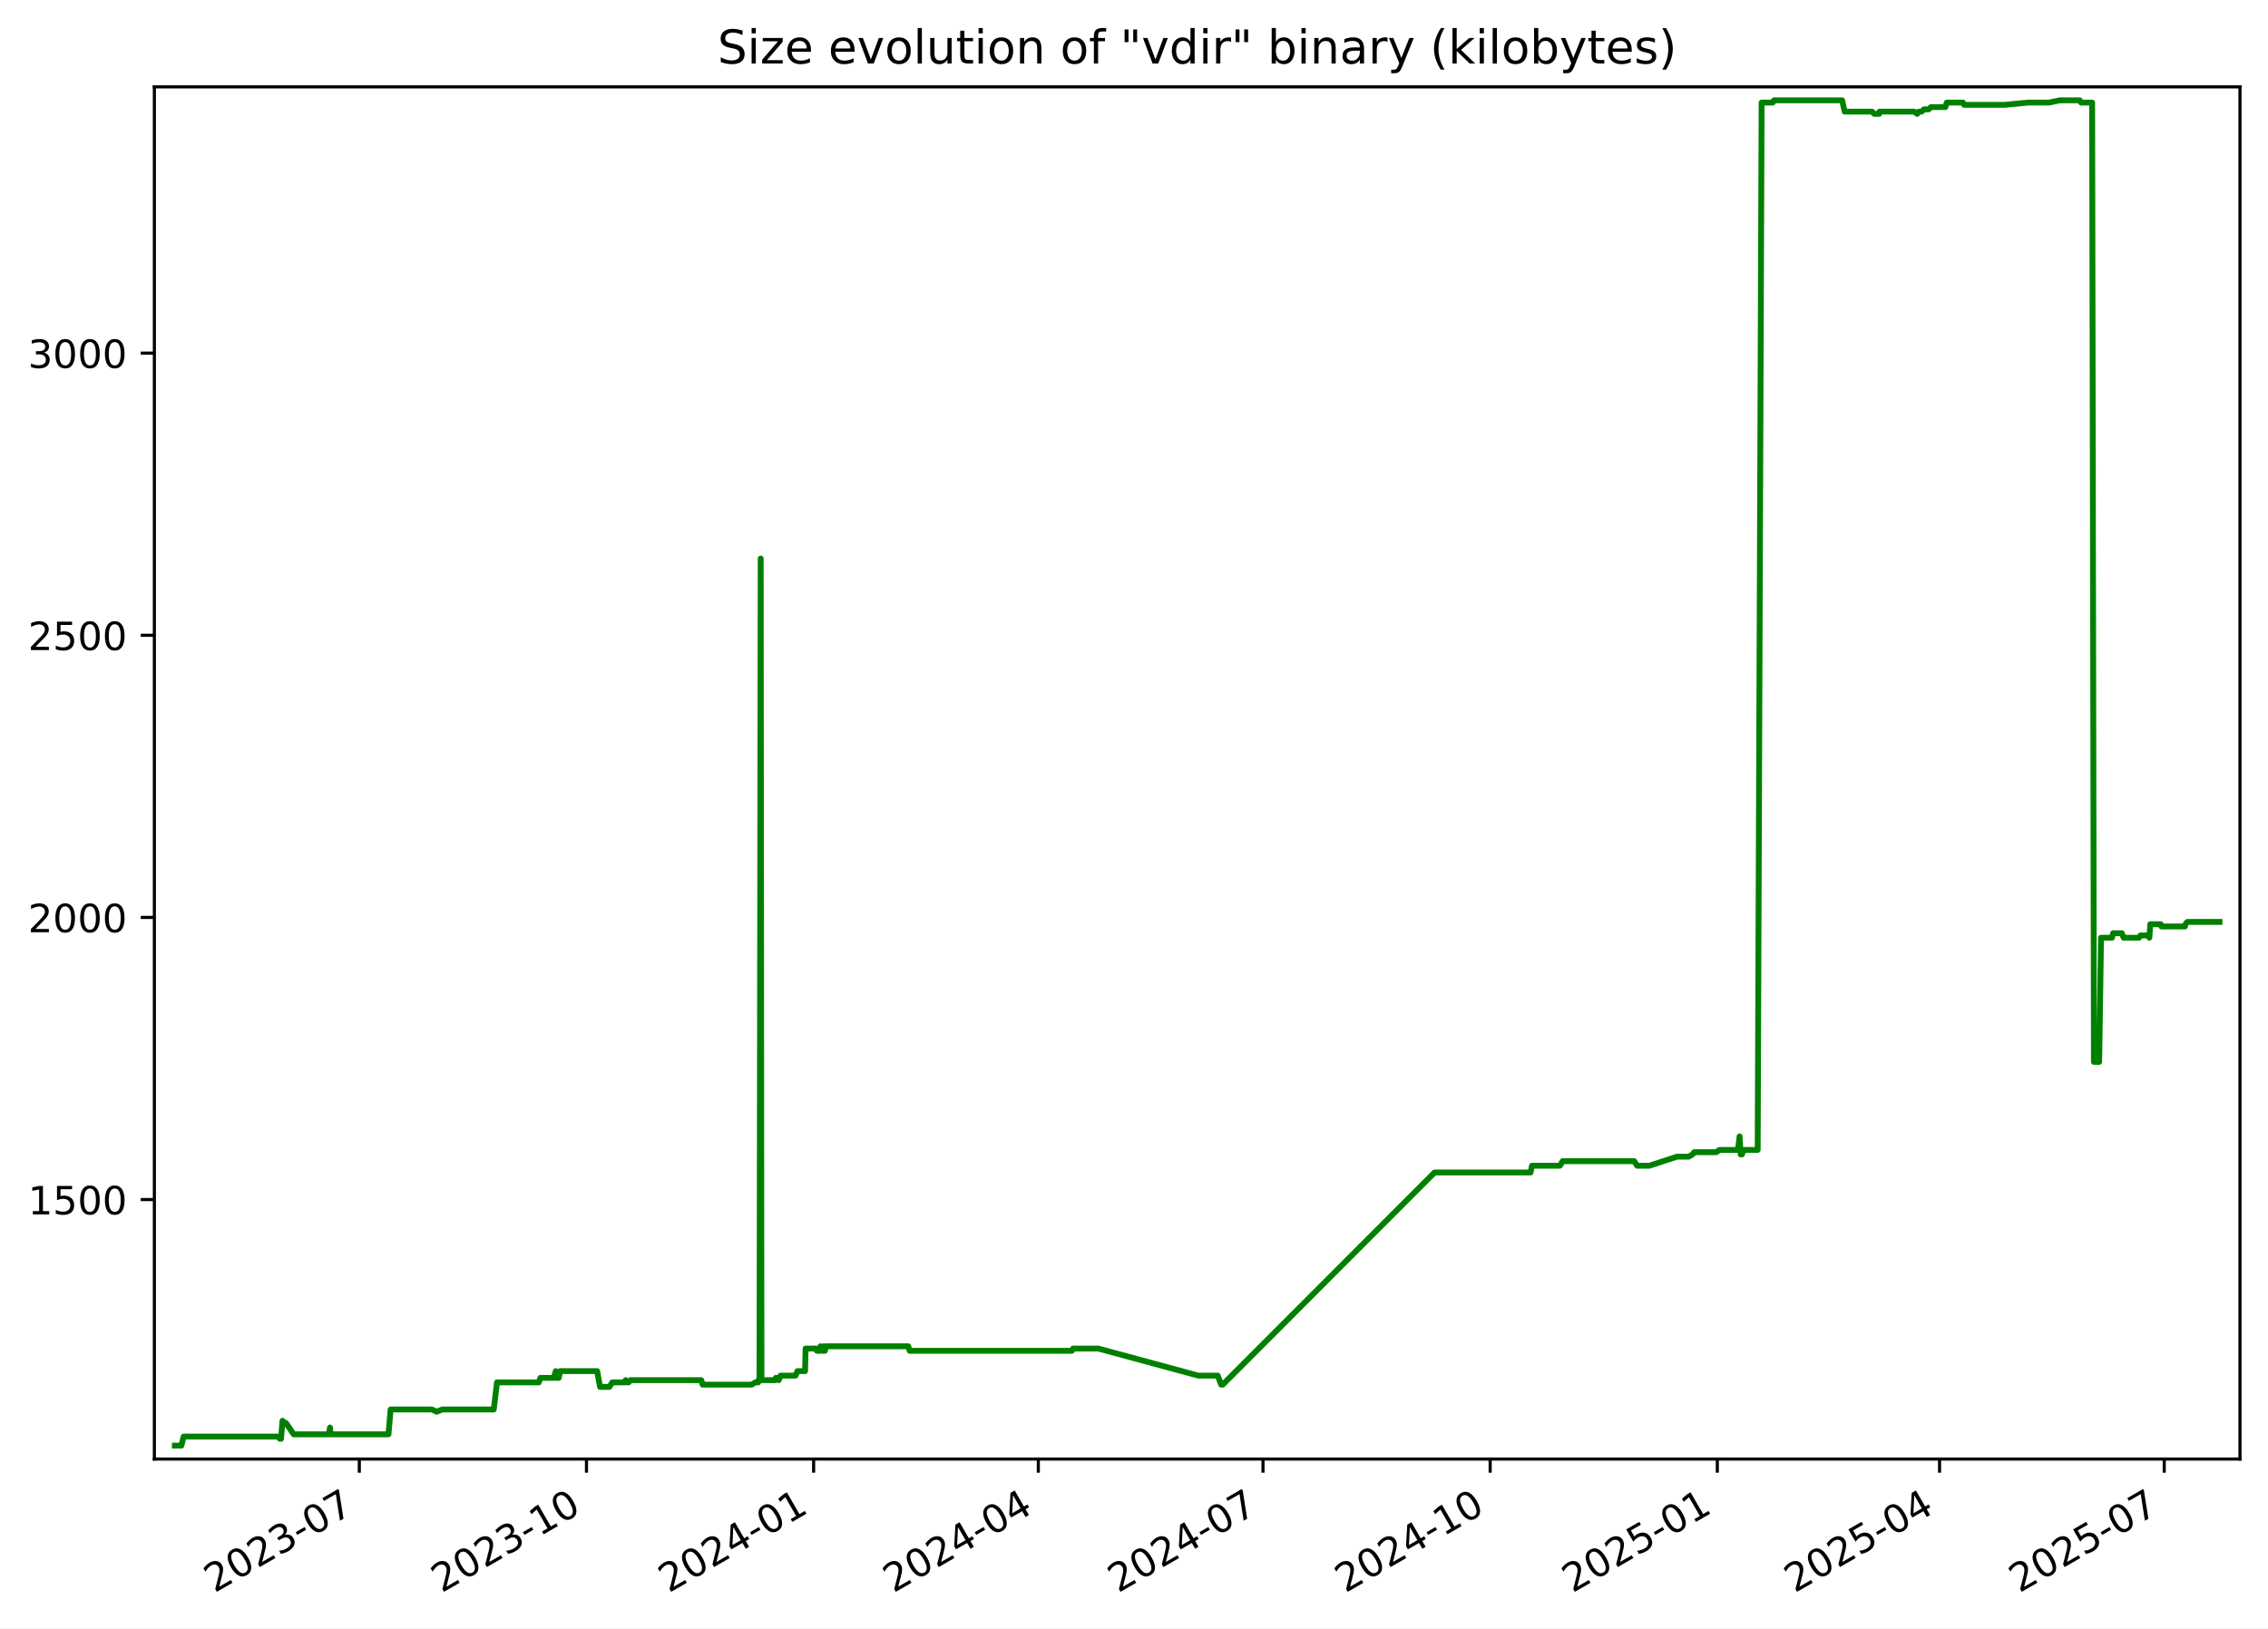
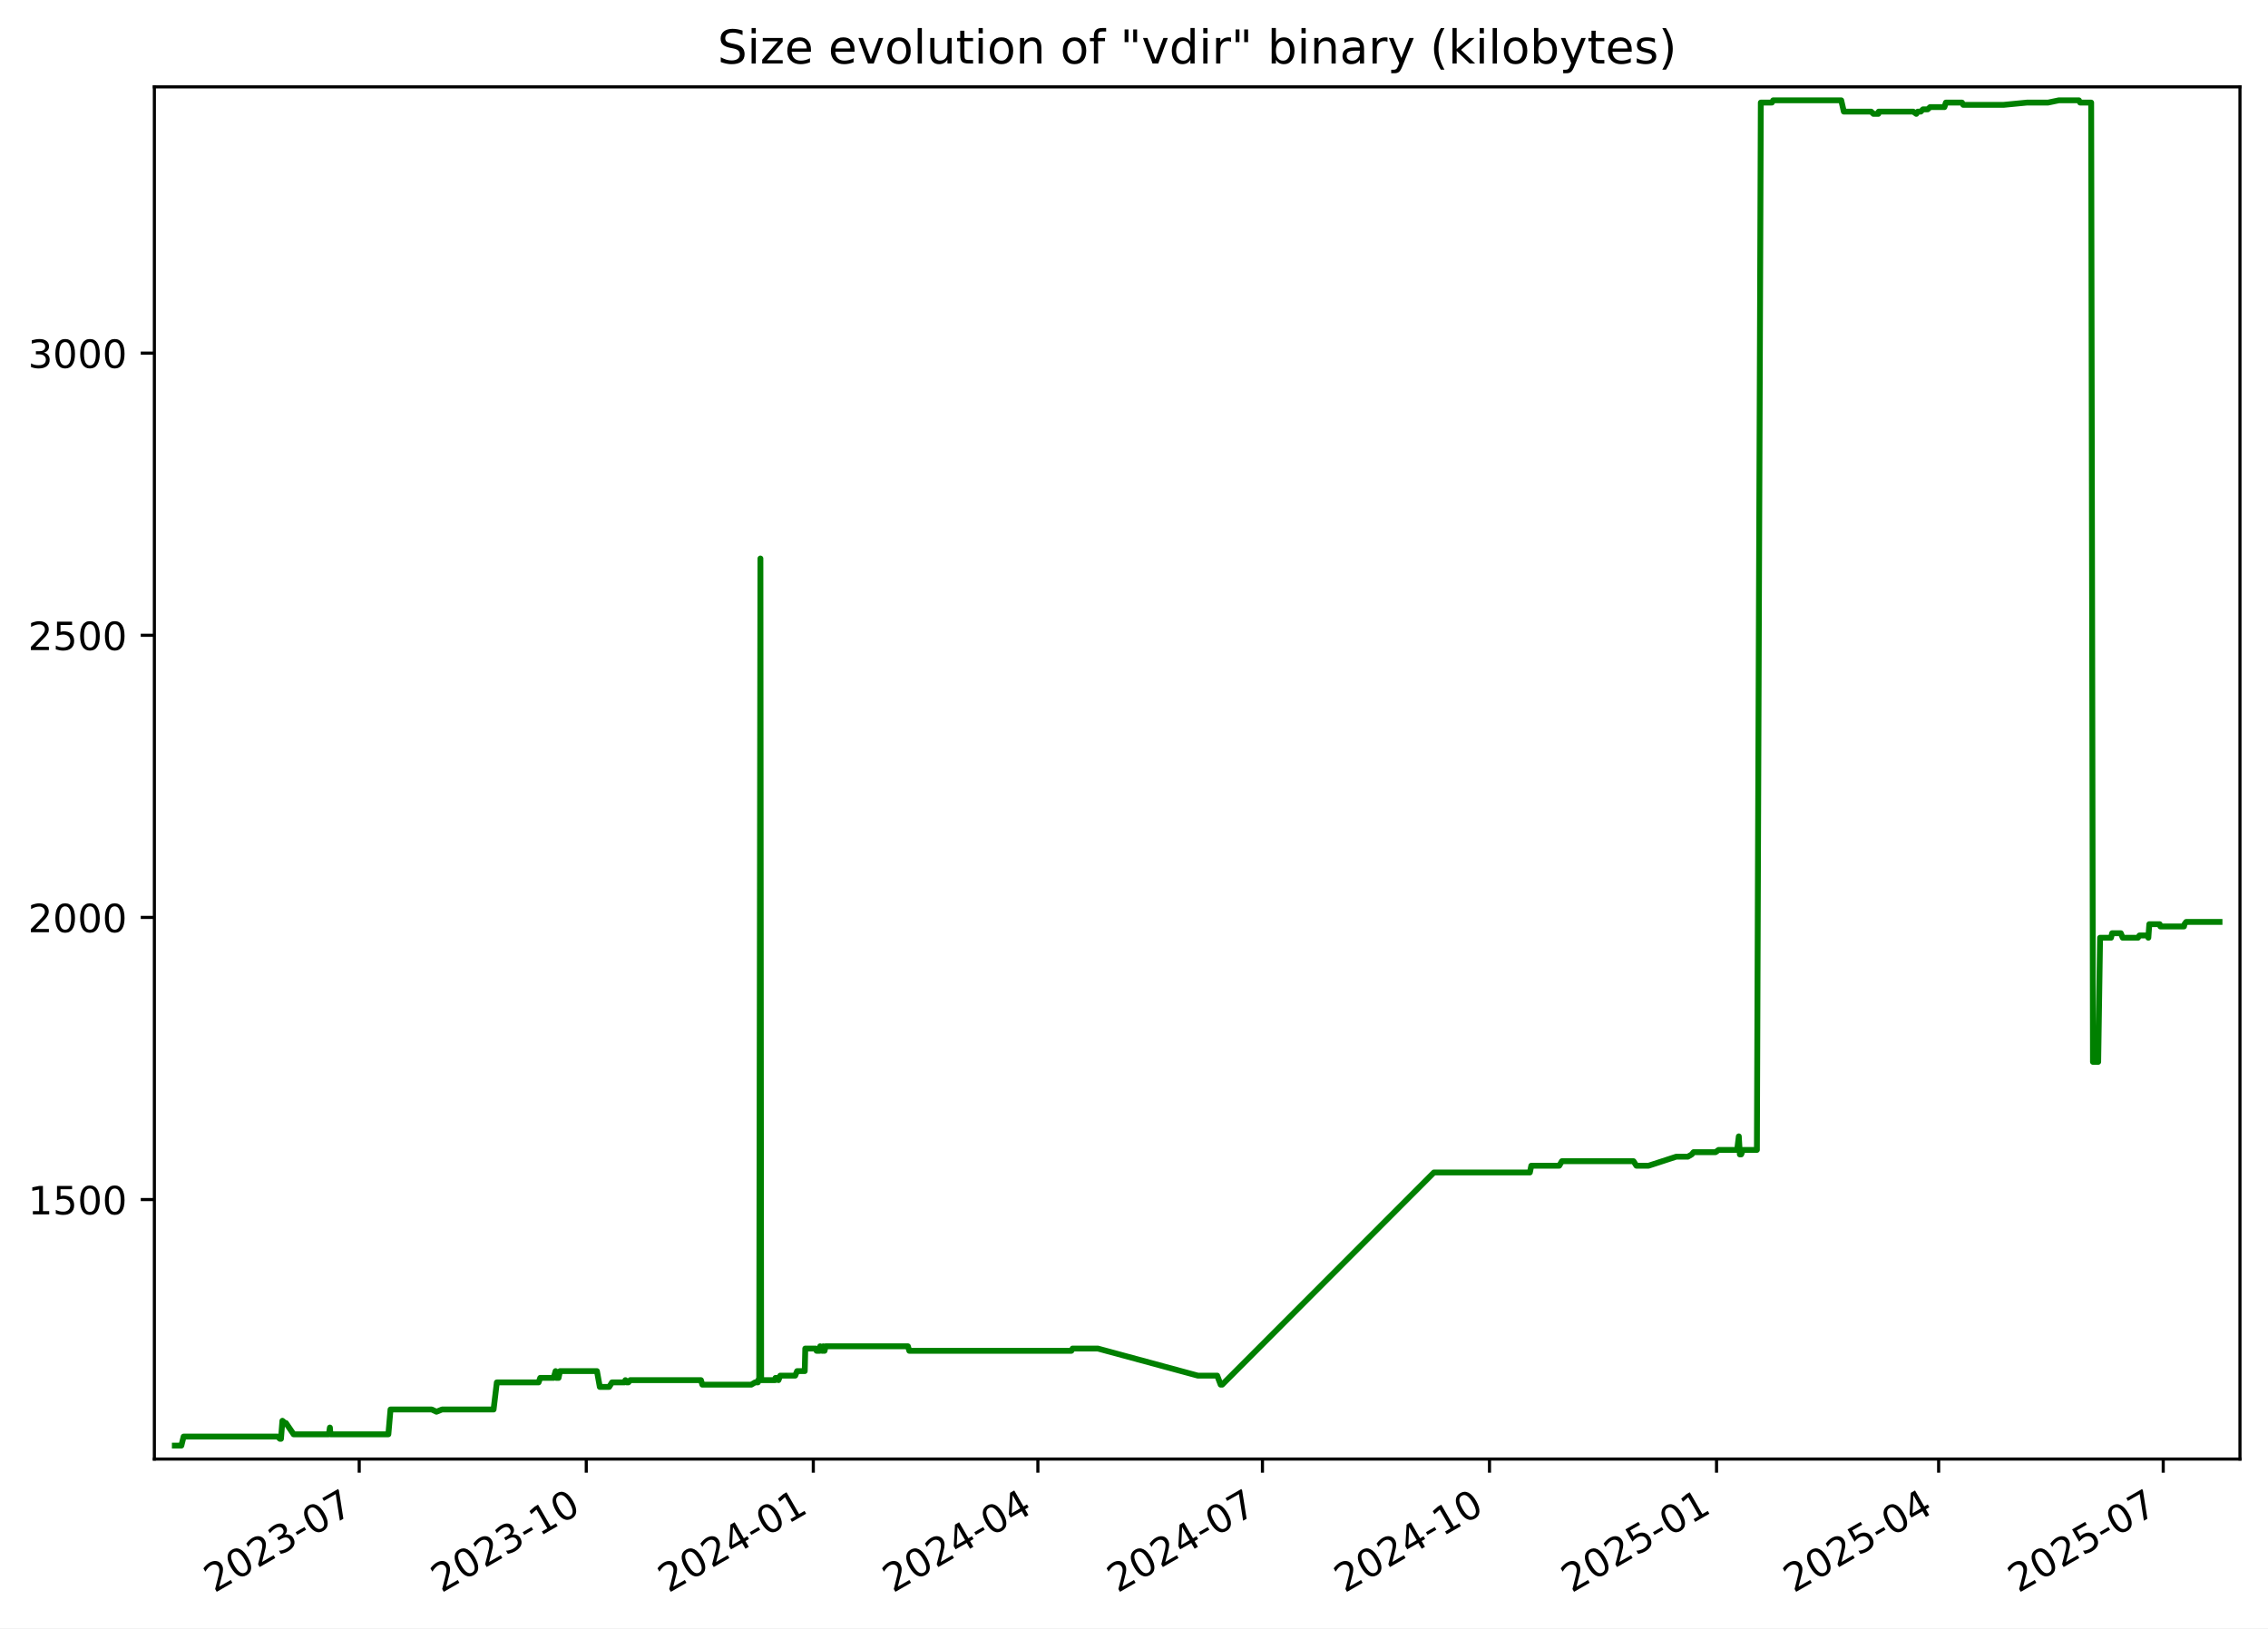
<svg xmlns="http://www.w3.org/2000/svg" xmlns:xlink="http://www.w3.org/1999/xlink" width="582.53pt" height="418.303pt" viewBox="0 0 582.53 418.303" version="1.1">
  <defs>
    <style type="text/css">*{stroke-linejoin: round; stroke-linecap: butt}</style>
  </defs>
  <g id="figure_1">
    <g id="patch_1">
      <path d="M -0 418.303  L 582.53 418.303  L 582.53 0  L -0 0  z " style="fill: #ffffff" />
    </g>
    <g id="axes_1">
      <g id="patch_2">
        <path d="M 39.65 374.83  L 575.33 374.83  L 575.33 22.318  L 39.65 22.318  z " style="fill: #ffffff" />
      </g>
      <g id="matplotlib.axis_1">
        <g id="xtick_1">
          <g id="line2d_1">
            <defs>
-               <path id="m9c9634b752" d="M 0 0  L 0 3.5  " style="stroke: #000000; stroke-width: 0.8" />
+               <path id="m4e72022818" d="M 0 0  L 0 3.5  " style="stroke: #000000; stroke-width: 0.8" />
            </defs>
            <g>
-               <use xlink:href="#m9c9634b752" x="92.288" y="374.83" style="stroke: #000000; stroke-width: 0.8" />
+               <use xlink:href="#m4e72022818" x="92.264" y="374.83" style="stroke: #000000; stroke-width: 0.8" />
            </g>
          </g>
          <g id="text_1">
-             <g transform="translate(55.06348 409.302) rotate(-30) scale(0.1 -0.1)">
+             <g transform="translate(55.0396 409.302) rotate(-30) scale(0.1 -0.1)">
              <defs>
                <path id="DejaVuSans-32" d="M 1228 531  L 3431 531  L 3431 0  L 469 0  L 469 531  Q 828 903 1448 1529  Q 2069 2156 2228 2338  Q 2531 2678 2651 2914  Q 2772 3150 2772 3378  Q 2772 3750 2511 3984  Q 2250 4219 1831 4219  Q 1534 4219 1204 4116  Q 875 4013 500 3803  L 500 4441  Q 881 4594 1212 4672  Q 1544 4750 1819 4750  Q 2544 4750 2975 4387  Q 3406 4025 3406 3419  Q 3406 3131 3298 2873  Q 3191 2616 2906 2266  Q 2828 2175 2409 1742  Q 1991 1309 1228 531  z " transform="scale(0.015625)" />
                <path id="DejaVuSans-30" d="M 2034 4250  Q 1547 4250 1301 3770  Q 1056 3291 1056 2328  Q 1056 1369 1301 889  Q 1547 409 2034 409  Q 2525 409 2770 889  Q 3016 1369 3016 2328  Q 3016 3291 2770 3770  Q 2525 4250 2034 4250  z M 2034 4750  Q 2819 4750 3233 4129  Q 3647 3509 3647 2328  Q 3647 1150 3233 529  Q 2819 -91 2034 -91  Q 1250 -91 836 529  Q 422 1150 422 2328  Q 422 3509 836 4129  Q 1250 4750 2034 4750  z " transform="scale(0.015625)" />
                <path id="DejaVuSans-33" d="M 2597 2516  Q 3050 2419 3304 2112  Q 3559 1806 3559 1356  Q 3559 666 3084 287  Q 2609 -91 1734 -91  Q 1441 -91 1130 -33  Q 819 25 488 141  L 488 750  Q 750 597 1062 519  Q 1375 441 1716 441  Q 2309 441 2620 675  Q 2931 909 2931 1356  Q 2931 1769 2642 2001  Q 2353 2234 1838 2234  L 1294 2234  L 1294 2753  L 1863 2753  Q 2328 2753 2575 2939  Q 2822 3125 2822 3475  Q 2822 3834 2567 4026  Q 2313 4219 1838 4219  Q 1578 4219 1281 4162  Q 984 4106 628 3988  L 628 4550  Q 988 4650 1302 4700  Q 1616 4750 1894 4750  Q 2613 4750 3031 4423  Q 3450 4097 3450 3541  Q 3450 3153 3228 2886  Q 3006 2619 2597 2516  z " transform="scale(0.015625)" />
                <path id="DejaVuSans-2d" d="M 313 2009  L 1997 2009  L 1997 1497  L 313 1497  L 313 2009  z " transform="scale(0.015625)" />
                <path id="DejaVuSans-37" d="M 525 4666  L 3525 4666  L 3525 4397  L 1831 0  L 1172 0  L 2766 4134  L 525 4134  L 525 4666  z " transform="scale(0.015625)" />
              </defs>
              <use xlink:href="#DejaVuSans-32" />
              <use xlink:href="#DejaVuSans-30" x="63.623" />
              <use xlink:href="#DejaVuSans-32" x="127.246" />
              <use xlink:href="#DejaVuSans-33" x="190.869" />
              <use xlink:href="#DejaVuSans-2d" x="254.492" />
              <use xlink:href="#DejaVuSans-30" x="290.576" />
              <use xlink:href="#DejaVuSans-37" x="354.199" />
            </g>
          </g>
        </g>
        <g id="xtick_2">
          <g id="line2d_2">
            <g>
-               <use xlink:href="#m9c9634b752" x="150.633" y="374.83" style="stroke: #000000; stroke-width: 0.8" />
+               <use xlink:href="#m4e72022818" x="150.58" y="374.83" style="stroke: #000000; stroke-width: 0.8" />
            </g>
          </g>
          <g id="text_2">
-             <g transform="translate(113.4083 409.302) rotate(-30) scale(0.1 -0.1)">
+             <g transform="translate(113.355 409.302) rotate(-30) scale(0.1 -0.1)">
              <defs>
                <path id="DejaVuSans-31" d="M 794 531  L 1825 531  L 1825 4091  L 703 3866  L 703 4441  L 1819 4666  L 2450 4666  L 2450 531  L 3481 531  L 3481 0  L 794 0  L 794 531  z " transform="scale(0.015625)" />
              </defs>
              <use xlink:href="#DejaVuSans-32" />
              <use xlink:href="#DejaVuSans-30" x="63.623" />
              <use xlink:href="#DejaVuSans-32" x="127.246" />
              <use xlink:href="#DejaVuSans-33" x="190.869" />
              <use xlink:href="#DejaVuSans-2d" x="254.492" />
              <use xlink:href="#DejaVuSans-31" x="290.576" />
              <use xlink:href="#DejaVuSans-30" x="354.199" />
            </g>
          </g>
        </g>
        <g id="xtick_3">
          <g id="line2d_3">
            <g>
-               <use xlink:href="#m9c9634b752" x="208.978" y="374.83" style="stroke: #000000; stroke-width: 0.8" />
+               <use xlink:href="#m4e72022818" x="208.895" y="374.83" style="stroke: #000000; stroke-width: 0.8" />
            </g>
          </g>
          <g id="text_3">
-             <g transform="translate(171.7532 409.302) rotate(-30) scale(0.1 -0.1)">
+             <g transform="translate(171.6705 409.302) rotate(-30) scale(0.1 -0.1)">
              <defs>
                <path id="DejaVuSans-34" d="M 2419 4116  L 825 1625  L 2419 1625  L 2419 4116  z M 2253 4666  L 3047 4666  L 3047 1625  L 3713 1625  L 3713 1100  L 3047 1100  L 3047 0  L 2419 0  L 2419 1100  L 313 1100  L 313 1709  L 2253 4666  z " transform="scale(0.015625)" />
              </defs>
              <use xlink:href="#DejaVuSans-32" />
              <use xlink:href="#DejaVuSans-30" x="63.623" />
              <use xlink:href="#DejaVuSans-32" x="127.246" />
              <use xlink:href="#DejaVuSans-34" x="190.869" />
              <use xlink:href="#DejaVuSans-2d" x="254.492" />
              <use xlink:href="#DejaVuSans-30" x="290.576" />
              <use xlink:href="#DejaVuSans-31" x="354.199" />
            </g>
          </g>
        </g>
        <g id="xtick_4">
          <g id="line2d_4">
            <g>
-               <use xlink:href="#m9c9634b752" x="266.689" y="374.83" style="stroke: #000000; stroke-width: 0.8" />
+               <use xlink:href="#m4e72022818" x="266.577" y="374.83" style="stroke: #000000; stroke-width: 0.8" />
            </g>
          </g>
          <g id="text_4">
-             <g transform="translate(229.4639 409.302) rotate(-30) scale(0.1 -0.1)">
+             <g transform="translate(229.3521 409.302) rotate(-30) scale(0.1 -0.1)">
              <use xlink:href="#DejaVuSans-32" />
              <use xlink:href="#DejaVuSans-30" x="63.623" />
              <use xlink:href="#DejaVuSans-32" x="127.246" />
              <use xlink:href="#DejaVuSans-34" x="190.869" />
              <use xlink:href="#DejaVuSans-2d" x="254.492" />
              <use xlink:href="#DejaVuSans-30" x="290.576" />
              <use xlink:href="#DejaVuSans-34" x="354.199" />
            </g>
          </g>
        </g>
        <g id="xtick_5">
          <g id="line2d_5">
            <g>
-               <use xlink:href="#m9c9634b752" x="324.399" y="374.83" style="stroke: #000000; stroke-width: 0.8" />
+               <use xlink:href="#m4e72022818" x="324.258" y="374.83" style="stroke: #000000; stroke-width: 0.8" />
            </g>
          </g>
          <g id="text_5">
-             <g transform="translate(287.1745 409.302) rotate(-30) scale(0.1 -0.1)">
+             <g transform="translate(287.0337 409.302) rotate(-30) scale(0.1 -0.1)">
              <use xlink:href="#DejaVuSans-32" />
              <use xlink:href="#DejaVuSans-30" x="63.623" />
              <use xlink:href="#DejaVuSans-32" x="127.246" />
              <use xlink:href="#DejaVuSans-34" x="190.869" />
              <use xlink:href="#DejaVuSans-2d" x="254.492" />
              <use xlink:href="#DejaVuSans-30" x="290.576" />
              <use xlink:href="#DejaVuSans-37" x="354.199" />
            </g>
          </g>
        </g>
        <g id="xtick_6">
          <g id="line2d_6">
            <g>
-               <use xlink:href="#m9c9634b752" x="382.744" y="374.83" style="stroke: #000000; stroke-width: 0.8" />
+               <use xlink:href="#m4e72022818" x="382.574" y="374.83" style="stroke: #000000; stroke-width: 0.8" />
            </g>
          </g>
          <g id="text_6">
-             <g transform="translate(345.5194 409.302) rotate(-30) scale(0.1 -0.1)">
+             <g transform="translate(345.3491 409.302) rotate(-30) scale(0.1 -0.1)">
              <use xlink:href="#DejaVuSans-32" />
              <use xlink:href="#DejaVuSans-30" x="63.623" />
              <use xlink:href="#DejaVuSans-32" x="127.246" />
              <use xlink:href="#DejaVuSans-34" x="190.869" />
              <use xlink:href="#DejaVuSans-2d" x="254.492" />
              <use xlink:href="#DejaVuSans-31" x="290.576" />
              <use xlink:href="#DejaVuSans-30" x="354.199" />
            </g>
          </g>
        </g>
        <g id="xtick_7">
          <g id="line2d_7">
            <g>
-               <use xlink:href="#m9c9634b752" x="441.089" y="374.83" style="stroke: #000000; stroke-width: 0.8" />
+               <use xlink:href="#m4e72022818" x="440.889" y="374.83" style="stroke: #000000; stroke-width: 0.8" />
            </g>
          </g>
          <g id="text_7">
-             <g transform="translate(403.8642 409.302) rotate(-30) scale(0.1 -0.1)">
+             <g transform="translate(403.6646 409.302) rotate(-30) scale(0.1 -0.1)">
              <defs>
                <path id="DejaVuSans-35" d="M 691 4666  L 3169 4666  L 3169 4134  L 1269 4134  L 1269 2991  Q 1406 3038 1543 3061  Q 1681 3084 1819 3084  Q 2600 3084 3056 2656  Q 3513 2228 3513 1497  Q 3513 744 3044 326  Q 2575 -91 1722 -91  Q 1428 -91 1123 -41  Q 819 9 494 109  L 494 744  Q 775 591 1075 516  Q 1375 441 1709 441  Q 2250 441 2565 725  Q 2881 1009 2881 1497  Q 2881 1984 2565 2268  Q 2250 2553 1709 2553  Q 1456 2553 1204 2497  Q 953 2441 691 2322  L 691 4666  z " transform="scale(0.015625)" />
              </defs>
              <use xlink:href="#DejaVuSans-32" />
              <use xlink:href="#DejaVuSans-30" x="63.623" />
              <use xlink:href="#DejaVuSans-32" x="127.246" />
              <use xlink:href="#DejaVuSans-35" x="190.869" />
              <use xlink:href="#DejaVuSans-2d" x="254.492" />
              <use xlink:href="#DejaVuSans-30" x="290.576" />
              <use xlink:href="#DejaVuSans-31" x="354.199" />
            </g>
          </g>
        </g>
        <g id="xtick_8">
          <g id="line2d_8">
            <g>
-               <use xlink:href="#m9c9634b752" x="498.166" y="374.83" style="stroke: #000000; stroke-width: 0.8" />
+               <use xlink:href="#m4e72022818" x="497.937" y="374.83" style="stroke: #000000; stroke-width: 0.8" />
            </g>
          </g>
          <g id="text_8">
-             <g transform="translate(460.9407 409.302) rotate(-30) scale(0.1 -0.1)">
+             <g transform="translate(460.7123 409.302) rotate(-30) scale(0.1 -0.1)">
              <use xlink:href="#DejaVuSans-32" />
              <use xlink:href="#DejaVuSans-30" x="63.623" />
              <use xlink:href="#DejaVuSans-32" x="127.246" />
              <use xlink:href="#DejaVuSans-35" x="190.869" />
              <use xlink:href="#DejaVuSans-2d" x="254.492" />
              <use xlink:href="#DejaVuSans-30" x="290.576" />
              <use xlink:href="#DejaVuSans-34" x="354.199" />
            </g>
          </g>
        </g>
        <g id="xtick_9">
          <g id="line2d_9">
            <g>
-               <use xlink:href="#m9c9634b752" x="555.876" y="374.83" style="stroke: #000000; stroke-width: 0.8" />
+               <use xlink:href="#m4e72022818" x="555.619" y="374.83" style="stroke: #000000; stroke-width: 0.8" />
            </g>
          </g>
          <g id="text_9">
-             <g transform="translate(518.6514 409.302) rotate(-30) scale(0.1 -0.1)">
+             <g transform="translate(518.3939 409.302) rotate(-30) scale(0.1 -0.1)">
              <use xlink:href="#DejaVuSans-32" />
              <use xlink:href="#DejaVuSans-30" x="63.623" />
              <use xlink:href="#DejaVuSans-32" x="127.246" />
              <use xlink:href="#DejaVuSans-35" x="190.869" />
              <use xlink:href="#DejaVuSans-2d" x="254.492" />
              <use xlink:href="#DejaVuSans-30" x="290.576" />
              <use xlink:href="#DejaVuSans-37" x="354.199" />
            </g>
          </g>
        </g>
      </g>
      <g id="matplotlib.axis_2">
        <g id="ytick_1">
          <g id="line2d_10">
            <defs>
-               <path id="ma3cc827180" d="M 0 0  L -3.5 0  " style="stroke: #000000; stroke-width: 0.8" />
+               <path id="md1f05cc47b" d="M 0 0  L -3.5 0  " style="stroke: #000000; stroke-width: 0.8" />
            </defs>
            <g>
-               <use xlink:href="#ma3cc827180" x="39.65" y="308.169" style="stroke: #000000; stroke-width: 0.8" />
+               <use xlink:href="#md1f05cc47b" x="39.65" y="308.169" style="stroke: #000000; stroke-width: 0.8" />
            </g>
          </g>
          <g id="text_10">
            <g transform="translate(7.2 311.968) scale(0.1 -0.1)">
              <use xlink:href="#DejaVuSans-31" />
              <use xlink:href="#DejaVuSans-35" x="63.623" />
              <use xlink:href="#DejaVuSans-30" x="127.246" />
              <use xlink:href="#DejaVuSans-30" x="190.869" />
            </g>
          </g>
        </g>
        <g id="ytick_2">
          <g id="line2d_11">
            <g>
-               <use xlink:href="#ma3cc827180" x="39.65" y="235.686" style="stroke: #000000; stroke-width: 0.8" />
+               <use xlink:href="#md1f05cc47b" x="39.65" y="235.686" style="stroke: #000000; stroke-width: 0.8" />
            </g>
          </g>
          <g id="text_11">
            <g transform="translate(7.2 239.4848) scale(0.1 -0.1)">
              <use xlink:href="#DejaVuSans-32" />
              <use xlink:href="#DejaVuSans-30" x="63.623" />
              <use xlink:href="#DejaVuSans-30" x="127.246" />
              <use xlink:href="#DejaVuSans-30" x="190.869" />
            </g>
          </g>
        </g>
        <g id="ytick_3">
          <g id="line2d_12">
            <g>
-               <use xlink:href="#ma3cc827180" x="39.65" y="163.202" style="stroke: #000000; stroke-width: 0.8" />
+               <use xlink:href="#md1f05cc47b" x="39.65" y="163.202" style="stroke: #000000; stroke-width: 0.8" />
            </g>
          </g>
          <g id="text_12">
            <g transform="translate(7.2 167.0015) scale(0.1 -0.1)">
              <use xlink:href="#DejaVuSans-32" />
              <use xlink:href="#DejaVuSans-35" x="63.623" />
              <use xlink:href="#DejaVuSans-30" x="127.246" />
              <use xlink:href="#DejaVuSans-30" x="190.869" />
            </g>
          </g>
        </g>
        <g id="ytick_4">
          <g id="line2d_13">
            <g>
-               <use xlink:href="#ma3cc827180" x="39.65" y="90.719" style="stroke: #000000; stroke-width: 0.8" />
+               <use xlink:href="#md1f05cc47b" x="39.65" y="90.719" style="stroke: #000000; stroke-width: 0.8" />
            </g>
          </g>
          <g id="text_13">
            <g transform="translate(7.2 94.51831) scale(0.1 -0.1)">
              <use xlink:href="#DejaVuSans-33" />
              <use xlink:href="#DejaVuSans-30" x="63.623" />
              <use xlink:href="#DejaVuSans-30" x="127.246" />
              <use xlink:href="#DejaVuSans-30" x="190.869" />
            </g>
          </g>
        </g>
      </g>
      <g id="line2d_14">
-         <path d="M 44.902 371.374  L 46.581 371.374  L 47.168 369.055  L 71.323 369.055  L 71.92 369.635  L 72.18 369.635  L 72.551 364.996  L 73.233 365.575  L 73.458 365.575  L 75.434 368.475  L 84.482 368.475  L 84.752 366.735  L 84.912 368.475  L 99.778 368.475  L 100.33 362.096  L 110.92 362.096  L 112.136 362.676  L 113.574 362.096  L 126.819 362.096  L 127.654 355.138  L 138.385 355.138  L 138.8 353.978  L 142.244 353.978  L 142.749 352.239  L 142.932 353.978  L 143.516 353.978  L 143.885 352.239  L 153.379 352.239  L 154.115 356.298  L 156.521 356.298  L 157.243 355.138  L 160.434 355.138  L 160.687 354.558  L 161.021 355.138  L 161.451 355.138  L 161.925 354.558  L 180.103 354.558  L 180.466 355.718  L 193.033 355.718  L 194.013 355.138  L 194.739 355.138  L 194.808 354.558  L 195.075 354.558  L 195.387 143.487  L 195.576 354.558  L 199.201 354.558  L 199.267 353.978  L 199.734 353.978  L 200.024 354.558  L 200.486 353.398  L 204.33 353.398  L 204.811 352.239  L 206.777 352.239  L 206.914 346.44  L 209.597 346.44  L 209.816 347.02  L 210.662 347.02  L 210.74 345.86  L 211.221 347.02  L 211.496 347.02  L 211.551 345.86  L 211.719 347.02  L 211.874 347.02  L 212.141 345.86  L 233.29 345.86  L 233.646 347.02  L 275.308 347.02  L 275.611 346.44  L 282.087 346.44  L 307.791 353.398  L 312.766 353.398  L 313.659 355.718  L 314.045 355.718  L 368.466 301.21  L 393.117 301.21  L 393.486 299.471  L 400.665 299.471  L 401.351 298.311  L 419.75 298.311  L 420.494 299.471  L 423.617 299.471  L 430.74 297.151  L 433.71 297.151  L 434.713 296.571  L 435.18 295.992  L 440.832 295.992  L 441.622 295.412  L 446.388 295.412  L 446.811 291.933  L 447.077 296.571  L 447.414 296.571  L 447.882 295.412  L 451.459 295.412  L 452.467 26.354  L 455.307 26.354  L 455.647 25.774  L 473.133 25.774  L 473.799 28.673  L 480.813 28.673  L 481.41 29.253  L 482.661 29.253  L 482.772 28.673  L 491.623 28.673  L 492.424 29.253  L 492.814 28.673  L 493.576 28.673  L 494.145 28.094  L 495.346 28.094  L 495.975 27.514  L 499.649 27.514  L 500.022 26.354  L 504.168 26.354  L 504.485 26.934  L 514.877 26.934  L 520.874 26.354  L 526.274 26.354  L 529.045 25.774  L 534.212 25.774  L 534.516 26.354  L 537.361 26.354  L 537.82 272.797  L 539.166 272.797  L 539.647 240.904  L 542.462 240.904  L 542.747 239.745  L 544.982 239.745  L 545.464 240.904  L 549.382 240.904  L 549.767 240.324  L 551.799 240.324  L 552.054 240.904  L 552.299 237.425  L 554.969 237.425  L 555.145 238.005  L 561.21 238.005  L 561.338 237.425  L 561.774 236.845  L 570.078 236.845  L 570.078 236.845  " clip-path="url(#p1cff1dc3fb)" style="fill: none; stroke: #008000; stroke-width: 1.5; stroke-linecap: square" />
+         <path d="M 44.902 371.374  L 46.58 371.374  L 47.167 369.055  L 71.309 369.055  L 71.907 369.635  L 72.166 369.635  L 72.537 364.996  L 73.218 365.575  L 73.443 365.575  L 75.419 368.475  L 84.462 368.475  L 84.732 366.735  L 84.892 368.475  L 99.75 368.475  L 100.302 362.096  L 110.887 362.096  L 112.102 362.676  L 113.539 362.096  L 126.777 362.096  L 127.612 355.138  L 138.338 355.138  L 138.753 353.978  L 142.195 353.978  L 142.7 352.239  L 142.883 353.978  L 143.466 353.978  L 143.835 352.239  L 153.325 352.239  L 154.06 356.298  L 156.465 356.298  L 157.186 355.138  L 160.376 355.138  L 160.629 354.558  L 160.963 355.138  L 161.393 355.138  L 161.866 354.558  L 180.035 354.558  L 180.397 355.718  L 192.959 355.718  L 193.938 355.138  L 194.664 355.138  L 194.732 354.558  L 194.999 354.558  L 195.311 143.487  L 195.5 354.558  L 199.123 354.558  L 199.189 353.978  L 199.656 353.978  L 199.946 354.558  L 200.408 353.398  L 204.25 353.398  L 204.73 352.239  L 206.696 352.239  L 206.832 346.44  L 209.514 346.44  L 209.733 347.02  L 210.579 347.02  L 210.656 345.86  L 211.137 347.02  L 211.412 347.02  L 211.467 345.86  L 211.635 347.02  L 211.79 347.02  L 212.056 345.86  L 233.195 345.86  L 233.551 347.02  L 275.192 347.02  L 275.494 346.44  L 281.968 346.44  L 307.659 353.398  L 312.631 353.398  L 313.523 355.718  L 313.909 355.718  L 368.302 301.21  L 392.942 301.21  L 393.311 299.471  L 400.486 299.471  L 401.171 298.311  L 419.561 298.311  L 420.305 299.471  L 423.426 299.471  L 430.546 297.151  L 433.514 297.151  L 434.517 296.571  L 434.984 295.992  L 440.633 295.992  L 441.422 295.412  L 446.186 295.412  L 446.608 291.933  L 446.874 296.571  L 447.211 296.571  L 447.678 295.412  L 451.254 295.412  L 452.261 26.354  L 455.1 26.354  L 455.44 25.774  L 472.917 25.774  L 473.583 28.673  L 480.593 28.673  L 481.19 29.253  L 482.441 29.253  L 482.551 28.673  L 491.398 28.673  L 492.199 29.253  L 492.588 28.673  L 493.35 28.673  L 493.919 28.094  L 495.119 28.094  L 495.747 27.514  L 499.42 27.514  L 499.793 26.354  L 503.937 26.354  L 504.253 26.934  L 514.64 26.934  L 520.634 26.354  L 526.032 26.354  L 528.801 25.774  L 533.965 25.774  L 534.27 26.354  L 537.113 26.354  L 537.571 272.797  L 538.917 272.797  L 539.398 240.904  L 542.212 240.904  L 542.496 239.745  L 544.73 239.745  L 545.212 240.904  L 549.128 240.904  L 549.513 240.324  L 551.544 240.324  L 551.798 240.904  L 552.043 237.425  L 554.711 237.425  L 554.888 238.005  L 560.95 238.005  L 561.077 237.425  L 561.513 236.845  L 570.078 236.845  L 570.078 236.845  " clip-path="url(#p4982fad73e)" style="fill: none; stroke: #008000; stroke-width: 1.5; stroke-linecap: square" />
      </g>
      <g id="patch_3">
        <path d="M 39.65 374.83  L 39.65 22.318  " style="fill: none; stroke: #000000; stroke-width: 0.8; stroke-linejoin: miter; stroke-linecap: square" />
      </g>
      <g id="patch_4">
        <path d="M 575.33 374.83  L 575.33 22.318  " style="fill: none; stroke: #000000; stroke-width: 0.8; stroke-linejoin: miter; stroke-linecap: square" />
      </g>
      <g id="patch_5">
        <path d="M 39.65 374.83  L 575.33 374.83  " style="fill: none; stroke: #000000; stroke-width: 0.8; stroke-linejoin: miter; stroke-linecap: square" />
      </g>
      <g id="patch_6">
        <path d="M 39.65 22.318  L 575.33 22.318  " style="fill: none; stroke: #000000; stroke-width: 0.8; stroke-linejoin: miter; stroke-linecap: square" />
      </g>
      <g id="text_14">
        <g transform="translate(184.3006 16.31812) scale(0.12 -0.12)">
          <defs>
            <path id="DejaVuSans-53" d="M 3425 4513  L 3425 3897  Q 3066 4069 2747 4153  Q 2428 4238 2131 4238  Q 1616 4238 1336 4038  Q 1056 3838 1056 3469  Q 1056 3159 1242 3001  Q 1428 2844 1947 2747  L 2328 2669  Q 3034 2534 3370 2195  Q 3706 1856 3706 1288  Q 3706 609 3251 259  Q 2797 -91 1919 -91  Q 1588 -91 1214 -16  Q 841 59 441 206  L 441 856  Q 825 641 1194 531  Q 1563 422 1919 422  Q 2459 422 2753 634  Q 3047 847 3047 1241  Q 3047 1584 2836 1778  Q 2625 1972 2144 2069  L 1759 2144  Q 1053 2284 737 2584  Q 422 2884 422 3419  Q 422 4038 858 4394  Q 1294 4750 2059 4750  Q 2388 4750 2728 4690  Q 3069 4631 3425 4513  z " transform="scale(0.015625)" />
            <path id="DejaVuSans-69" d="M 603 3500  L 1178 3500  L 1178 0  L 603 0  L 603 3500  z M 603 4863  L 1178 4863  L 1178 4134  L 603 4134  L 603 4863  z " transform="scale(0.015625)" />
            <path id="DejaVuSans-7a" d="M 353 3500  L 3084 3500  L 3084 2975  L 922 459  L 3084 459  L 3084 0  L 275 0  L 275 525  L 2438 3041  L 353 3041  L 353 3500  z " transform="scale(0.015625)" />
            <path id="DejaVuSans-65" d="M 3597 1894  L 3597 1613  L 953 1613  Q 991 1019 1311 708  Q 1631 397 2203 397  Q 2534 397 2845 478  Q 3156 559 3463 722  L 3463 178  Q 3153 47 2828 -22  Q 2503 -91 2169 -91  Q 1331 -91 842 396  Q 353 884 353 1716  Q 353 2575 817 3079  Q 1281 3584 2069 3584  Q 2775 3584 3186 3129  Q 3597 2675 3597 1894  z M 3022 2063  Q 3016 2534 2758 2815  Q 2500 3097 2075 3097  Q 1594 3097 1305 2825  Q 1016 2553 972 2059  L 3022 2063  z " transform="scale(0.015625)" />
            <path id="DejaVuSans-20" transform="scale(0.015625)" />
            <path id="DejaVuSans-76" d="M 191 3500  L 800 3500  L 1894 563  L 2988 3500  L 3597 3500  L 2284 0  L 1503 0  L 191 3500  z " transform="scale(0.015625)" />
            <path id="DejaVuSans-6f" d="M 1959 3097  Q 1497 3097 1228 2736  Q 959 2375 959 1747  Q 959 1119 1226 758  Q 1494 397 1959 397  Q 2419 397 2687 759  Q 2956 1122 2956 1747  Q 2956 2369 2687 2733  Q 2419 3097 1959 3097  z M 1959 3584  Q 2709 3584 3137 3096  Q 3566 2609 3566 1747  Q 3566 888 3137 398  Q 2709 -91 1959 -91  Q 1206 -91 779 398  Q 353 888 353 1747  Q 353 2609 779 3096  Q 1206 3584 1959 3584  z " transform="scale(0.015625)" />
            <path id="DejaVuSans-6c" d="M 603 4863  L 1178 4863  L 1178 0  L 603 0  L 603 4863  z " transform="scale(0.015625)" />
            <path id="DejaVuSans-75" d="M 544 1381  L 544 3500  L 1119 3500  L 1119 1403  Q 1119 906 1312 657  Q 1506 409 1894 409  Q 2359 409 2629 706  Q 2900 1003 2900 1516  L 2900 3500  L 3475 3500  L 3475 0  L 2900 0  L 2900 538  Q 2691 219 2414 64  Q 2138 -91 1772 -91  Q 1169 -91 856 284  Q 544 659 544 1381  z M 1991 3584  L 1991 3584  z " transform="scale(0.015625)" />
            <path id="DejaVuSans-74" d="M 1172 4494  L 1172 3500  L 2356 3500  L 2356 3053  L 1172 3053  L 1172 1153  Q 1172 725 1289 603  Q 1406 481 1766 481  L 2356 481  L 2356 0  L 1766 0  Q 1100 0 847 248  Q 594 497 594 1153  L 594 3053  L 172 3053  L 172 3500  L 594 3500  L 594 4494  L 1172 4494  z " transform="scale(0.015625)" />
            <path id="DejaVuSans-6e" d="M 3513 2113  L 3513 0  L 2938 0  L 2938 2094  Q 2938 2591 2744 2837  Q 2550 3084 2163 3084  Q 1697 3084 1428 2787  Q 1159 2491 1159 1978  L 1159 0  L 581 0  L 581 3500  L 1159 3500  L 1159 2956  Q 1366 3272 1645 3428  Q 1925 3584 2291 3584  Q 2894 3584 3203 3211  Q 3513 2838 3513 2113  z " transform="scale(0.015625)" />
            <path id="DejaVuSans-66" d="M 2375 4863  L 2375 4384  L 1825 4384  Q 1516 4384 1395 4259  Q 1275 4134 1275 3809  L 1275 3500  L 2222 3500  L 2222 3053  L 1275 3053  L 1275 0  L 697 0  L 697 3053  L 147 3053  L 147 3500  L 697 3500  L 697 3744  Q 697 4328 969 4595  Q 1241 4863 1831 4863  L 2375 4863  z " transform="scale(0.015625)" />
            <path id="DejaVuSans-22" d="M 1147 4666  L 1147 2931  L 616 2931  L 616 4666  L 1147 4666  z M 2328 4666  L 2328 2931  L 1797 2931  L 1797 4666  L 2328 4666  z " transform="scale(0.015625)" />
            <path id="DejaVuSans-64" d="M 2906 2969  L 2906 4863  L 3481 4863  L 3481 0  L 2906 0  L 2906 525  Q 2725 213 2448 61  Q 2172 -91 1784 -91  Q 1150 -91 751 415  Q 353 922 353 1747  Q 353 2572 751 3078  Q 1150 3584 1784 3584  Q 2172 3584 2448 3432  Q 2725 3281 2906 2969  z M 947 1747  Q 947 1113 1208 752  Q 1469 391 1925 391  Q 2381 391 2643 752  Q 2906 1113 2906 1747  Q 2906 2381 2643 2742  Q 2381 3103 1925 3103  Q 1469 3103 1208 2742  Q 947 2381 947 1747  z " transform="scale(0.015625)" />
            <path id="DejaVuSans-72" d="M 2631 2963  Q 2534 3019 2420 3045  Q 2306 3072 2169 3072  Q 1681 3072 1420 2755  Q 1159 2438 1159 1844  L 1159 0  L 581 0  L 581 3500  L 1159 3500  L 1159 2956  Q 1341 3275 1631 3429  Q 1922 3584 2338 3584  Q 2397 3584 2469 3576  Q 2541 3569 2628 3553  L 2631 2963  z " transform="scale(0.015625)" />
            <path id="DejaVuSans-62" d="M 3116 1747  Q 3116 2381 2855 2742  Q 2594 3103 2138 3103  Q 1681 3103 1420 2742  Q 1159 2381 1159 1747  Q 1159 1113 1420 752  Q 1681 391 2138 391  Q 2594 391 2855 752  Q 3116 1113 3116 1747  z M 1159 2969  Q 1341 3281 1617 3432  Q 1894 3584 2278 3584  Q 2916 3584 3314 3078  Q 3713 2572 3713 1747  Q 3713 922 3314 415  Q 2916 -91 2278 -91  Q 1894 -91 1617 61  Q 1341 213 1159 525  L 1159 0  L 581 0  L 581 4863  L 1159 4863  L 1159 2969  z " transform="scale(0.015625)" />
            <path id="DejaVuSans-61" d="M 2194 1759  Q 1497 1759 1228 1600  Q 959 1441 959 1056  Q 959 750 1161 570  Q 1363 391 1709 391  Q 2188 391 2477 730  Q 2766 1069 2766 1631  L 2766 1759  L 2194 1759  z M 3341 1997  L 3341 0  L 2766 0  L 2766 531  Q 2569 213 2275 61  Q 1981 -91 1556 -91  Q 1019 -91 701 211  Q 384 513 384 1019  Q 384 1609 779 1909  Q 1175 2209 1959 2209  L 2766 2209  L 2766 2266  Q 2766 2663 2505 2880  Q 2244 3097 1772 3097  Q 1472 3097 1187 3025  Q 903 2953 641 2809  L 641 3341  Q 956 3463 1253 3523  Q 1550 3584 1831 3584  Q 2591 3584 2966 3190  Q 3341 2797 3341 1997  z " transform="scale(0.015625)" />
            <path id="DejaVuSans-79" d="M 2059 -325  Q 1816 -950 1584 -1140  Q 1353 -1331 966 -1331  L 506 -1331  L 506 -850  L 844 -850  Q 1081 -850 1212 -737  Q 1344 -625 1503 -206  L 1606 56  L 191 3500  L 800 3500  L 1894 763  L 2988 3500  L 3597 3500  L 2059 -325  z " transform="scale(0.015625)" />
            <path id="DejaVuSans-28" d="M 1984 4856  Q 1566 4138 1362 3434  Q 1159 2731 1159 2009  Q 1159 1288 1364 580  Q 1569 -128 1984 -844  L 1484 -844  Q 1016 -109 783 600  Q 550 1309 550 2009  Q 550 2706 781 3412  Q 1013 4119 1484 4856  L 1984 4856  z " transform="scale(0.015625)" />
            <path id="DejaVuSans-6b" d="M 581 4863  L 1159 4863  L 1159 1991  L 2875 3500  L 3609 3500  L 1753 1863  L 3688 0  L 2938 0  L 1159 1709  L 1159 0  L 581 0  L 581 4863  z " transform="scale(0.015625)" />
            <path id="DejaVuSans-73" d="M 2834 3397  L 2834 2853  Q 2591 2978 2328 3040  Q 2066 3103 1784 3103  Q 1356 3103 1142 2972  Q 928 2841 928 2578  Q 928 2378 1081 2264  Q 1234 2150 1697 2047  L 1894 2003  Q 2506 1872 2764 1633  Q 3022 1394 3022 966  Q 3022 478 2636 193  Q 2250 -91 1575 -91  Q 1294 -91 989 -36  Q 684 19 347 128  L 347 722  Q 666 556 975 473  Q 1284 391 1588 391  Q 1994 391 2212 530  Q 2431 669 2431 922  Q 2431 1156 2273 1281  Q 2116 1406 1581 1522  L 1381 1569  Q 847 1681 609 1914  Q 372 2147 372 2553  Q 372 3047 722 3315  Q 1072 3584 1716 3584  Q 2034 3584 2315 3537  Q 2597 3491 2834 3397  z " transform="scale(0.015625)" />
            <path id="DejaVuSans-29" d="M 513 4856  L 1013 4856  Q 1481 4119 1714 3412  Q 1947 2706 1947 2009  Q 1947 1309 1714 600  Q 1481 -109 1013 -844  L 513 -844  Q 928 -128 1133 580  Q 1338 1288 1338 2009  Q 1338 2731 1133 3434  Q 928 4138 513 4856  z " transform="scale(0.015625)" />
          </defs>
          <use xlink:href="#DejaVuSans-53" />
          <use xlink:href="#DejaVuSans-69" x="63.477" />
          <use xlink:href="#DejaVuSans-7a" x="91.26" />
          <use xlink:href="#DejaVuSans-65" x="143.75" />
          <use xlink:href="#DejaVuSans-20" x="205.273" />
          <use xlink:href="#DejaVuSans-65" x="237.061" />
          <use xlink:href="#DejaVuSans-76" x="298.584" />
          <use xlink:href="#DejaVuSans-6f" x="357.764" />
          <use xlink:href="#DejaVuSans-6c" x="418.945" />
          <use xlink:href="#DejaVuSans-75" x="446.729" />
          <use xlink:href="#DejaVuSans-74" x="510.107" />
          <use xlink:href="#DejaVuSans-69" x="549.316" />
          <use xlink:href="#DejaVuSans-6f" x="577.1" />
          <use xlink:href="#DejaVuSans-6e" x="638.281" />
          <use xlink:href="#DejaVuSans-20" x="701.66" />
          <use xlink:href="#DejaVuSans-6f" x="733.447" />
          <use xlink:href="#DejaVuSans-66" x="794.629" />
          <use xlink:href="#DejaVuSans-20" x="829.834" />
          <use xlink:href="#DejaVuSans-22" x="861.621" />
          <use xlink:href="#DejaVuSans-76" x="907.617" />
          <use xlink:href="#DejaVuSans-64" x="966.797" />
          <use xlink:href="#DejaVuSans-69" x="1030.273" />
          <use xlink:href="#DejaVuSans-72" x="1058.057" />
          <use xlink:href="#DejaVuSans-22" x="1099.17" />
          <use xlink:href="#DejaVuSans-20" x="1145.166" />
          <use xlink:href="#DejaVuSans-62" x="1176.953" />
          <use xlink:href="#DejaVuSans-69" x="1240.43" />
          <use xlink:href="#DejaVuSans-6e" x="1268.213" />
          <use xlink:href="#DejaVuSans-61" x="1331.592" />
          <use xlink:href="#DejaVuSans-72" x="1392.871" />
          <use xlink:href="#DejaVuSans-79" x="1433.984" />
          <use xlink:href="#DejaVuSans-20" x="1493.164" />
          <use xlink:href="#DejaVuSans-28" x="1524.951" />
          <use xlink:href="#DejaVuSans-6b" x="1563.965" />
          <use xlink:href="#DejaVuSans-69" x="1621.875" />
          <use xlink:href="#DejaVuSans-6c" x="1649.658" />
          <use xlink:href="#DejaVuSans-6f" x="1677.441" />
          <use xlink:href="#DejaVuSans-62" x="1738.623" />
          <use xlink:href="#DejaVuSans-79" x="1802.1" />
          <use xlink:href="#DejaVuSans-74" x="1861.279" />
          <use xlink:href="#DejaVuSans-65" x="1900.488" />
          <use xlink:href="#DejaVuSans-73" x="1962.012" />
          <use xlink:href="#DejaVuSans-29" x="2014.111" />
        </g>
      </g>
    </g>
  </g>
  <defs>
-     <clipPath id="p1cff1dc3fb">
+     <clipPath id="p4982fad73e">
      <rect x="39.65" y="22.318" width="535.68" height="352.512" />
    </clipPath>
  </defs>
</svg>
